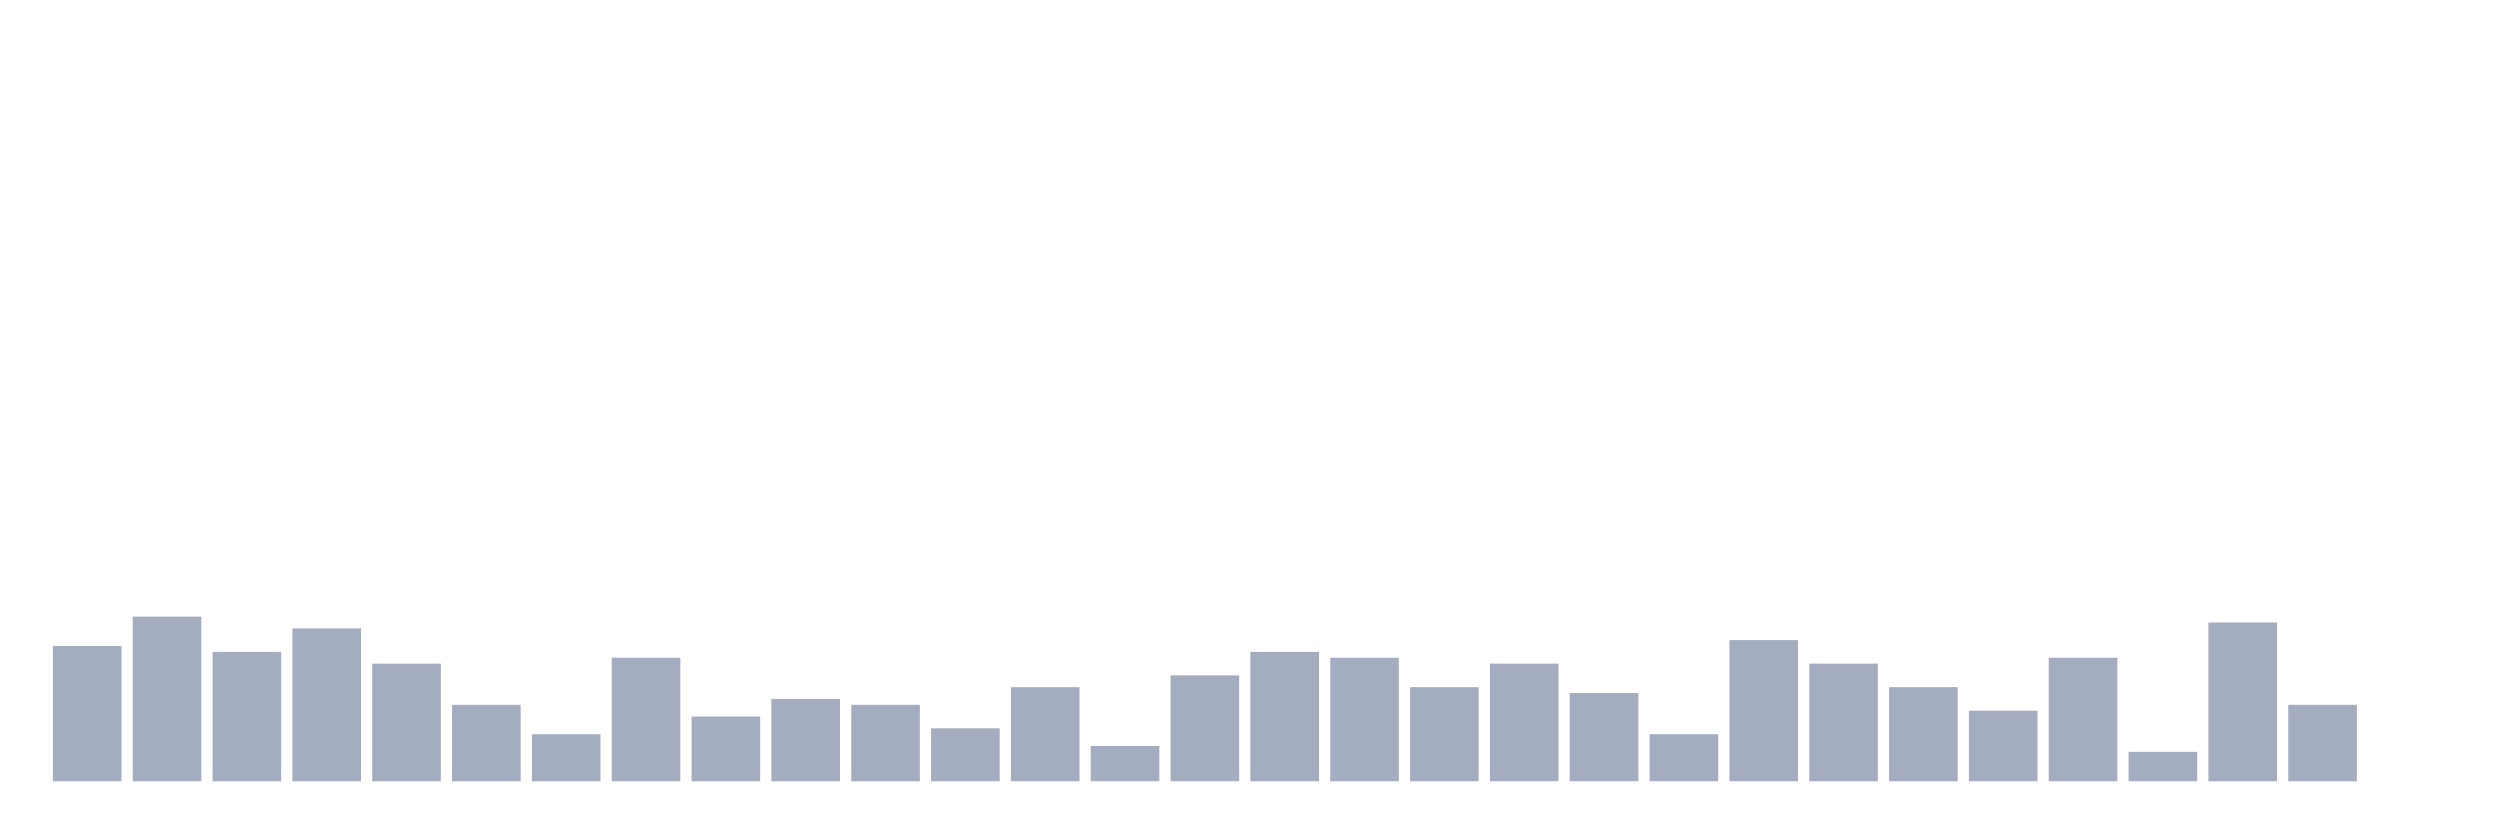
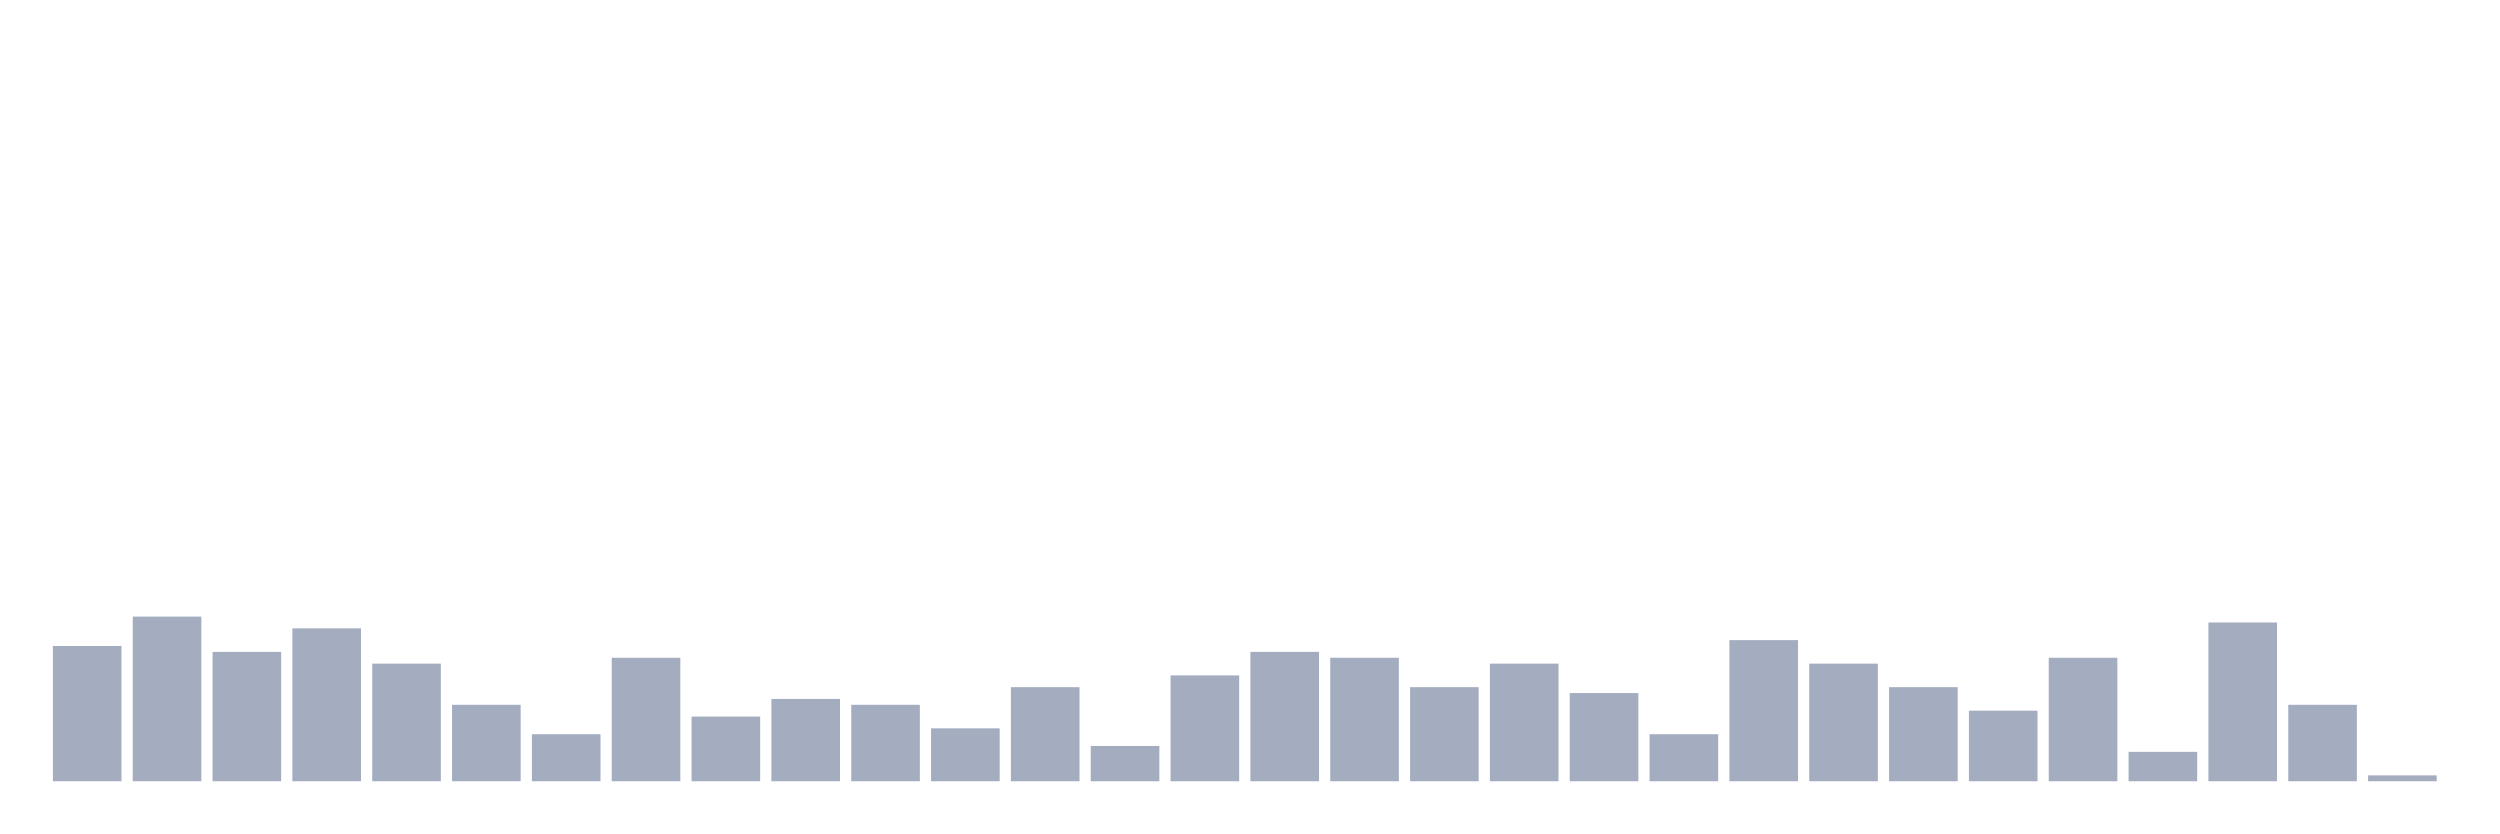
<svg xmlns="http://www.w3.org/2000/svg" viewBox="0 0 480 160">
  <g transform="translate(10,10)">
    <rect class="bar" x="0.153" width="13.175" y="114.032" height="25.968" fill="rgb(164,173,192)" />
    <rect class="bar" x="15.482" width="13.175" y="108.387" height="31.613" fill="rgb(164,173,192)" />
    <rect class="bar" x="30.81" width="13.175" y="115.161" height="24.839" fill="rgb(164,173,192)" />
    <rect class="bar" x="46.138" width="13.175" y="110.645" height="29.355" fill="rgb(164,173,192)" />
    <rect class="bar" x="61.466" width="13.175" y="117.419" height="22.581" fill="rgb(164,173,192)" />
    <rect class="bar" x="76.794" width="13.175" y="125.323" height="14.677" fill="rgb(164,173,192)" />
    <rect class="bar" x="92.123" width="13.175" y="130.968" height="9.032" fill="rgb(164,173,192)" />
    <rect class="bar" x="107.451" width="13.175" y="116.29" height="23.71" fill="rgb(164,173,192)" />
    <rect class="bar" x="122.779" width="13.175" y="127.581" height="12.419" fill="rgb(164,173,192)" />
    <rect class="bar" x="138.107" width="13.175" y="124.194" height="15.806" fill="rgb(164,173,192)" />
    <rect class="bar" x="153.436" width="13.175" y="125.323" height="14.677" fill="rgb(164,173,192)" />
    <rect class="bar" x="168.764" width="13.175" y="129.839" height="10.161" fill="rgb(164,173,192)" />
    <rect class="bar" x="184.092" width="13.175" y="121.935" height="18.065" fill="rgb(164,173,192)" />
    <rect class="bar" x="199.42" width="13.175" y="133.226" height="6.774" fill="rgb(164,173,192)" />
    <rect class="bar" x="214.748" width="13.175" y="119.677" height="20.323" fill="rgb(164,173,192)" />
    <rect class="bar" x="230.077" width="13.175" y="115.161" height="24.839" fill="rgb(164,173,192)" />
    <rect class="bar" x="245.405" width="13.175" y="116.29" height="23.71" fill="rgb(164,173,192)" />
    <rect class="bar" x="260.733" width="13.175" y="121.935" height="18.065" fill="rgb(164,173,192)" />
    <rect class="bar" x="276.061" width="13.175" y="117.419" height="22.581" fill="rgb(164,173,192)" />
    <rect class="bar" x="291.39" width="13.175" y="123.065" height="16.935" fill="rgb(164,173,192)" />
    <rect class="bar" x="306.718" width="13.175" y="130.968" height="9.032" fill="rgb(164,173,192)" />
    <rect class="bar" x="322.046" width="13.175" y="112.903" height="27.097" fill="rgb(164,173,192)" />
    <rect class="bar" x="337.374" width="13.175" y="117.419" height="22.581" fill="rgb(164,173,192)" />
    <rect class="bar" x="352.702" width="13.175" y="121.935" height="18.065" fill="rgb(164,173,192)" />
    <rect class="bar" x="368.031" width="13.175" y="126.452" height="13.548" fill="rgb(164,173,192)" />
    <rect class="bar" x="383.359" width="13.175" y="116.29" height="23.71" fill="rgb(164,173,192)" />
    <rect class="bar" x="398.687" width="13.175" y="134.355" height="5.645" fill="rgb(164,173,192)" />
    <rect class="bar" x="414.015" width="13.175" y="109.516" height="30.484" fill="rgb(164,173,192)" />
    <rect class="bar" x="429.344" width="13.175" y="125.323" height="14.677" fill="rgb(164,173,192)" />
-     <rect class="bar" x="444.672" width="13.175" y="140" height="0" fill="rgb(164,173,192)" />
+     <rect class="bar" x="444.672" width="13.175" y="138.871" height="1.129" fill="rgb(164,173,192)" />
  </g>
</svg>
